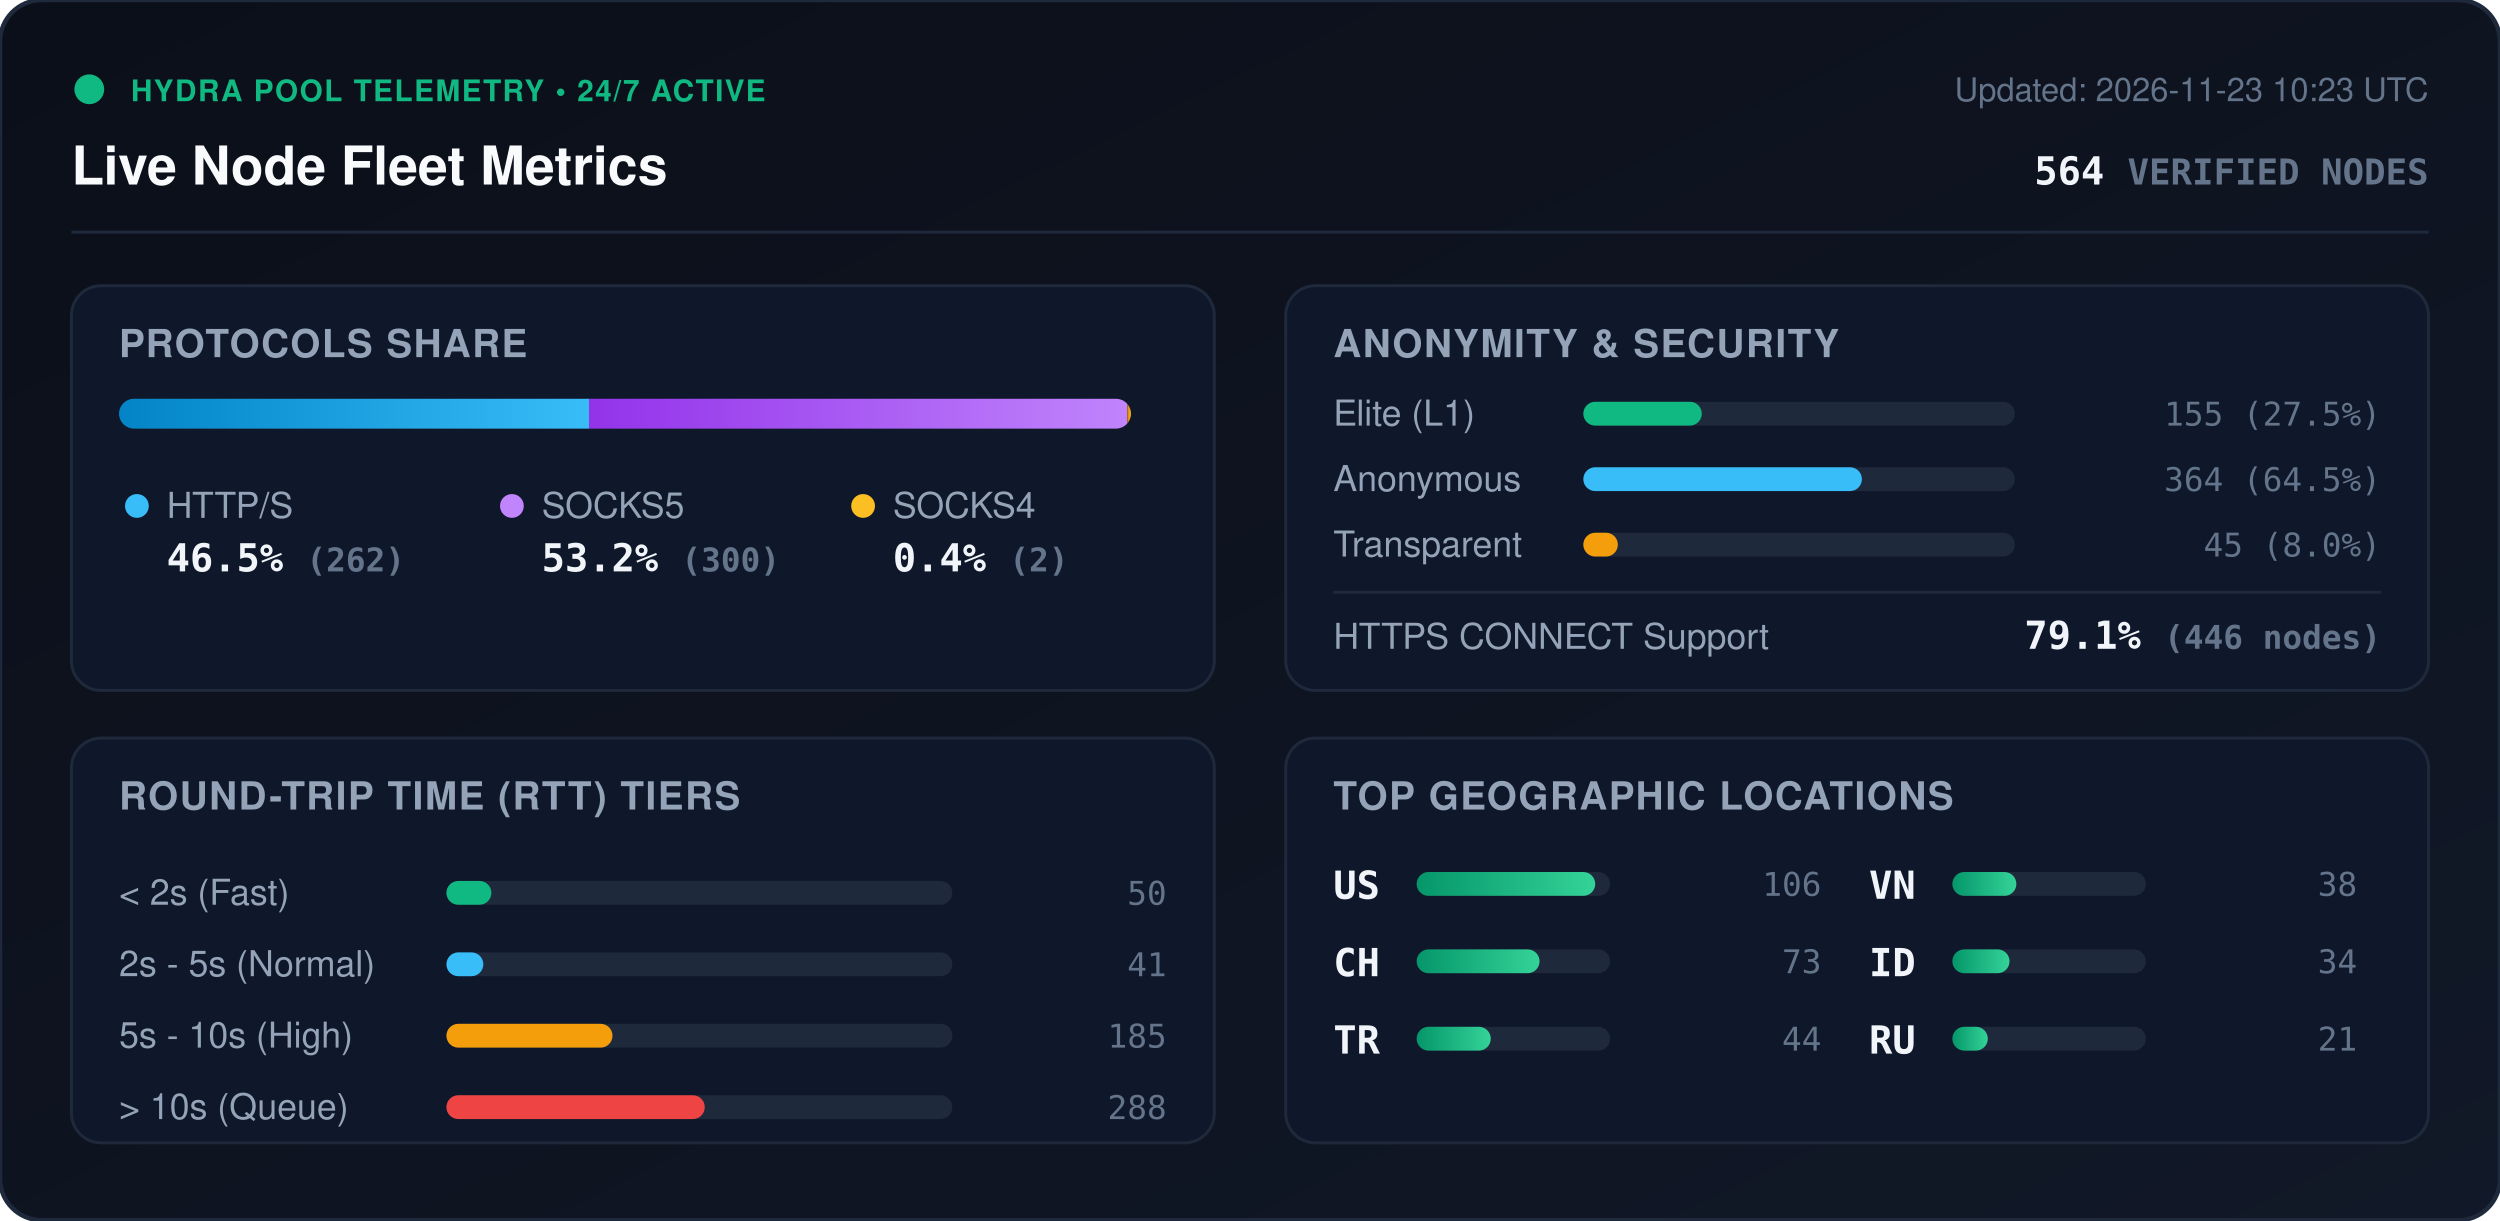
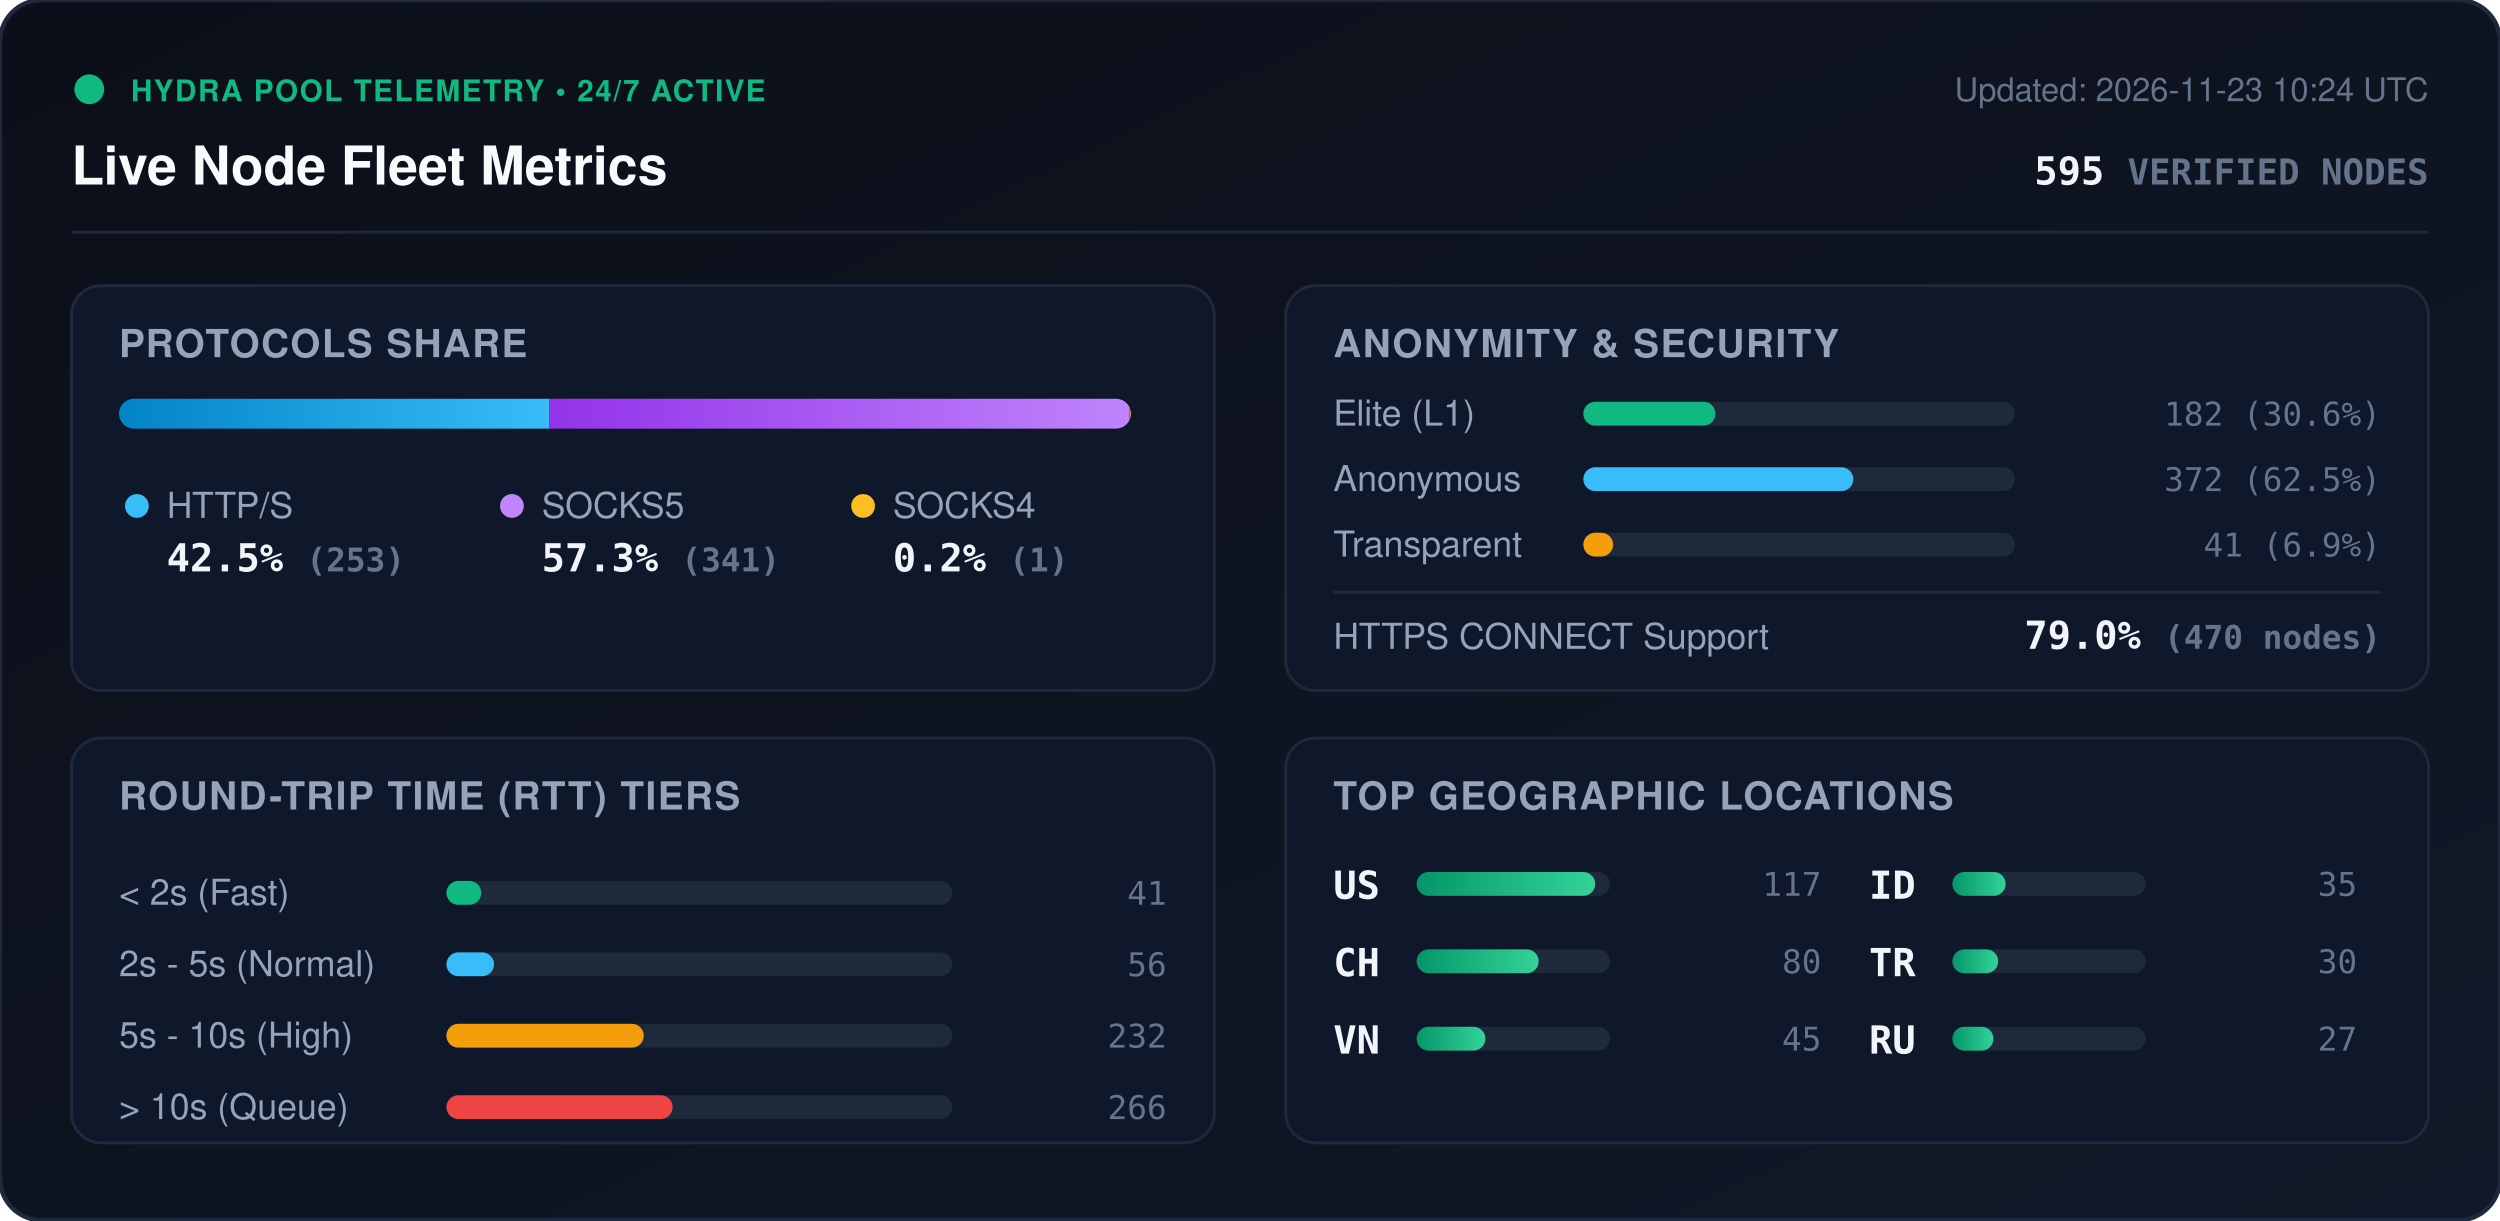
<svg xmlns="http://www.w3.org/2000/svg" viewBox="0 0 840 410" width="840" height="410" style="max-width: 100%; height: auto;">
  <defs>
    <linearGradient id="bg" x1="0%" y1="0%" x2="100%" y2="100%">
      <stop offset="0%" stop-color="#0b0f19" />
      <stop offset="100%" stop-color="#111827" />
    </linearGradient>
    <linearGradient id="bar-http" x1="0%" y1="0%" x2="100%" y2="0%">
      <stop offset="0%" stop-color="#0284c7" />
      <stop offset="100%" stop-color="#38bdf8" />
    </linearGradient>
    <linearGradient id="bar-socks5" x1="0%" y1="0%" x2="100%" y2="0%">
      <stop offset="0%" stop-color="#9333ea" />
      <stop offset="100%" stop-color="#c084fc" />
    </linearGradient>
    <linearGradient id="bar-socks4" x1="0%" y1="0%" x2="100%" y2="0%">
      <stop offset="0%" stop-color="#d97706" />
      <stop offset="100%" stop-color="#fbbf24" />
    </linearGradient>
    <linearGradient id="bar-green" x1="0%" y1="0%" x2="100%" y2="0%">
      <stop offset="0%" stop-color="#059669" />
      <stop offset="100%" stop-color="#34d399" />
    </linearGradient>
    <clipPath id="prog-track-clip">
      <rect width="340.0" height="10" rx="5" />
    </clipPath>
    <style>
      .title { font: 700 18px -apple-system, BlinkMacSystemFont, 'Segoe UI', Helvetica, Arial, sans-serif; fill: #f8fafc; }
      .sub { font: 500 11px -apple-system, BlinkMacSystemFont, 'Segoe UI', Helvetica, Arial, sans-serif; fill: #64748b; }
      .section-hdr { font: 600 13px -apple-system, BlinkMacSystemFont, 'Segoe UI', Helvetica, Arial, sans-serif; fill: #94a3b8; letter-spacing: 0.5px; }
      .metric-val { font: 700 13px -apple-system, BlinkMacSystemFont, 'Segoe UI', Helvetica, Arial, sans-serif; fill: #f1f5f9; }
      .metric-lbl { font: 500 12px -apple-system, BlinkMacSystemFont, 'Segoe UI', Helvetica, Arial, sans-serif; fill: #94a3b8; }
      .badge-txt { font: 700 10px -apple-system, BlinkMacSystemFont, 'Segoe UI', Helvetica, Arial, sans-serif; fill: #10b981; letter-spacing: 0.5px; }
      .mono { font-family: ui-monospace, SFMono-Regular, Menlo, Monaco, Consolas, monospace; }
      .pulse { animation: beacon 2s infinite ease-in-out; }
      @keyframes beacon { 0%, 100% { opacity: 1; } 50% { opacity: 0.35; } }
    </style>
  </defs>
  <rect width="840" height="410" rx="14" fill="url(#bg)" stroke="#1e293b" stroke-width="1.5" />
  <g transform="translate(24, 24)">
    <circle cx="6" cy="6" r="5" fill="#10b981" class="pulse" />
    <text x="20" y="10" class="badge-txt">HYDRA POOL TELEMETRY • 24/7 ACTIVE</text>
    <text x="0" y="38" class="title">Live Node Fleet Metrics</text>
-     <text x="792" y="10" text-anchor="end" class="sub">Updated: 2026-11-23 10:23 UTC</text>
-     <text x="792" y="38" text-anchor="end" class="metric-val mono" fill="#38bdf8">564 <tspan font-size="12" fill="#64748b">VERIFIED NODES</tspan>
+     <text x="792" y="10" text-anchor="end" class="sub">Updated: 2026-11-23 10:24 UTC</text>
+     <text x="792" y="38" text-anchor="end" class="metric-val mono" fill="#38bdf8">595 <tspan font-size="12" fill="#64748b">VERIFIED NODES</tspan>
    </text>
  </g>
  <line x1="24" y1="78" x2="816" y2="78" stroke="#1e293b" stroke-width="1" />
  <g transform="translate(24, 96)">
    <rect width="384" height="136" rx="10" fill="#0f172a" stroke="#1e293b" />
    <text x="16" y="24" class="section-hdr">PROTOCOLS SHARE</text>
    <g transform="translate(16, 38)">
      <rect width="340.0" height="10" rx="5" fill="#1e293b" />
      <g clip-path="url(#prog-track-clip)">
-         <rect x="0" width="157.9" height="10" fill="url(#bar-http)" />
-         <rect x="157.9" width="180.9" height="10" fill="url(#bar-socks5)" />
-         <rect x="338.8" width="1.2" height="10" fill="url(#bar-socks4)" />
+         <rect x="0" width="144.6" height="10" fill="url(#bar-http)" />
+         <rect x="144.6" width="194.9" height="10" fill="url(#bar-socks5)" />
+         <rect x="339.5" width="0.6" height="10" fill="url(#bar-socks4)" />
      </g>
    </g>
    <g transform="translate(16, 68)">
      <circle cx="6" cy="6" r="4" fill="#38bdf8" />
      <text x="16" y="10" class="metric-lbl">HTTP/S</text>
-       <text x="16" y="28" class="metric-val mono">46.5% <tspan font-size="11" fill="#64748b">(262)</tspan>
+       <text x="16" y="28" class="metric-val mono">42.5% <tspan font-size="11" fill="#64748b">(253)</tspan>
      </text>
      <circle cx="132" cy="6" r="4" fill="#c084fc" />
      <text x="142" y="10" class="metric-lbl">SOCKS5</text>
-       <text x="142" y="28" class="metric-val mono">53.2% <tspan font-size="11" fill="#64748b">(300)</tspan>
+       <text x="142" y="28" class="metric-val mono">57.3% <tspan font-size="11" fill="#64748b">(341)</tspan>
      </text>
      <circle cx="250" cy="6" r="4" fill="#fbbf24" />
      <text x="260" y="10" class="metric-lbl">SOCKS4</text>
-       <text x="260" y="28" class="metric-val mono">0.4% <tspan font-size="11" fill="#64748b">(2)</tspan>
+       <text x="260" y="28" class="metric-val mono">0.2% <tspan font-size="11" fill="#64748b">(1)</tspan>
      </text>
    </g>
  </g>
  <g transform="translate(432, 96)">
    <rect width="384" height="136" rx="10" fill="#0f172a" stroke="#1e293b" />
    <text x="16" y="24" class="section-hdr">ANONYMITY &amp; SECURITY</text>
    <text x="16" y="47" class="metric-lbl">Elite (L1)</text>
    <rect x="100" y="39" width="145.0" height="8" rx="4" fill="#1e293b" />
-     <rect x="100" y="39" width="39.8" height="8" rx="4" fill="#10b981" />
-     <text x="368" y="47" text-anchor="end" class="mono sub" fill="#e2e8f0">155 (27.5%)</text>
+     <rect x="100" y="39" width="44.4" height="8" rx="4" fill="#10b981" />
+     <text x="368" y="47" text-anchor="end" class="mono sub" fill="#e2e8f0">182 (30.6%)</text>
    <text x="16" y="69" class="metric-lbl">Anonymous</text>
    <rect x="100" y="61" width="145.0" height="8" rx="4" fill="#1e293b" />
-     <rect x="100" y="61" width="93.6" height="8" rx="4" fill="#38bdf8" />
-     <text x="368" y="69" text-anchor="end" class="mono sub" fill="#e2e8f0">364 (64.5%)</text>
+     <rect x="100" y="61" width="90.7" height="8" rx="4" fill="#38bdf8" />
+     <text x="368" y="69" text-anchor="end" class="mono sub" fill="#e2e8f0">372 (62.5%)</text>
    <text x="16" y="91" class="metric-lbl">Transparent</text>
    <rect x="100" y="83" width="145.0" height="8" rx="4" fill="#1e293b" />
-     <rect x="100" y="83" width="11.6" height="8" rx="4" fill="#f59e0b" />
-     <text x="368" y="91" text-anchor="end" class="mono sub" fill="#e2e8f0">45 (8.0%)</text>
+     <rect x="100" y="83" width="10.0" height="8" rx="4" fill="#f59e0b" />
+     <text x="368" y="91" text-anchor="end" class="mono sub" fill="#e2e8f0">41 (6.9%)</text>
    <line x1="16" y1="103" x2="368" y2="103" stroke="#1e293b" stroke-width="1" />
    <text x="16" y="122" class="metric-lbl">HTTPS CONNECT Support</text>
-     <text x="368" y="122" text-anchor="end" class="metric-val mono" fill="#34d399">79.1% <tspan font-size="11" fill="#64748b">(446 nodes)</tspan>
+     <text x="368" y="122" text-anchor="end" class="metric-val mono" fill="#34d399">79.0% <tspan font-size="11" fill="#64748b">(470 nodes)</tspan>
    </text>
  </g>
  <g transform="translate(24, 248)">
    <rect width="384" height="136" rx="10" fill="#0f172a" stroke="#1e293b" />
    <text x="16" y="24" class="section-hdr">ROUND-TRIP TIME (RTT) TIERS</text>
    <g transform="translate(16, 42)">
      <text x="0" y="14" class="metric-lbl">&lt; 2s (Fast)</text>
      <rect x="110" y="6" width="170" height="8" rx="4" fill="#1e293b" />
-       <rect x="110" y="6" width="15.1" height="8" rx="4" fill="#10b981" />
-       <text x="352" y="14" text-anchor="end" class="mono sub">50</text>
+       <rect x="110" y="6" width="11.7" height="8" rx="4" fill="#10b981" />
+       <text x="352" y="14" text-anchor="end" class="mono sub">41</text>
      <text x="0" y="38" class="metric-lbl">2s - 5s (Normal)</text>
      <rect x="110" y="30" width="170" height="8" rx="4" fill="#1e293b" />
-       <rect x="110" y="30" width="12.4" height="8" rx="4" fill="#38bdf8" />
-       <text x="352" y="38" text-anchor="end" class="mono sub">41</text>
+       <rect x="110" y="30" width="16.0" height="8" rx="4" fill="#38bdf8" />
+       <text x="352" y="38" text-anchor="end" class="mono sub">56</text>
      <text x="0" y="62" class="metric-lbl">5s - 10s (High)</text>
      <rect x="110" y="54" width="170" height="8" rx="4" fill="#1e293b" />
-       <rect x="110" y="54" width="55.8" height="8" rx="4" fill="#f59e0b" />
-       <text x="352" y="62" text-anchor="end" class="mono sub">185</text>
+       <rect x="110" y="54" width="66.3" height="8" rx="4" fill="#f59e0b" />
+       <text x="352" y="62" text-anchor="end" class="mono sub">232</text>
      <text x="0" y="86" class="metric-lbl">&gt; 10s (Queue)</text>
      <rect x="110" y="78" width="170" height="8" rx="4" fill="#1e293b" />
-       <rect x="110" y="78" width="86.8" height="8" rx="4" fill="#ef4444" />
-       <text x="352" y="86" text-anchor="end" class="mono sub">288</text>
+       <rect x="110" y="78" width="76.0" height="8" rx="4" fill="#ef4444" />
+       <text x="352" y="86" text-anchor="end" class="mono sub">266</text>
    </g>
  </g>
  <g transform="translate(432, 248)">
    <rect width="384" height="136" rx="10" fill="#0f172a" stroke="#1e293b" />
    <text x="16" y="24" class="section-hdr">TOP GEOGRAPHIC LOCATIONS</text>
    <g transform="translate(16, 42)">
      <g transform="translate(0, 0)">
        <text x="0" y="12" class="mono metric-val" font-size="12">US</text>
        <rect x="28" y="3" width="65" height="8" rx="4" fill="#1e293b" />
        <rect x="28" y="3" width="60.0" height="8" rx="4" fill="url(#bar-green)" />
-         <text x="164" y="11" text-anchor="end" class="mono sub">106</text>
+         <text x="164" y="11" text-anchor="end" class="mono sub">117</text>
      </g>
      <g transform="translate(0, 26)">
        <text x="0" y="12" class="mono metric-val" font-size="12">CH</text>
        <rect x="28" y="3" width="65" height="8" rx="4" fill="#1e293b" />
-         <rect x="28" y="3" width="41.3" height="8" rx="4" fill="url(#bar-green)" />
-         <text x="164" y="11" text-anchor="end" class="mono sub">73</text>
+         <rect x="28" y="3" width="41.0" height="8" rx="4" fill="url(#bar-green)" />
+         <text x="164" y="11" text-anchor="end" class="mono sub">80</text>
      </g>
      <g transform="translate(0, 52)">
+         <text x="0" y="12" class="mono metric-val" font-size="12">VN</text>
+         <rect x="28" y="3" width="65" height="8" rx="4" fill="#1e293b" />
+         <rect x="28" y="3" width="23.1" height="8" rx="4" fill="url(#bar-green)" />
+         <text x="164" y="11" text-anchor="end" class="mono sub">45</text>
+       </g>
+       <g transform="translate(180, 0)">
+         <text x="0" y="12" class="mono metric-val" font-size="12">ID</text>
+         <rect x="28" y="3" width="65" height="8" rx="4" fill="#1e293b" />
+         <rect x="28" y="3" width="17.9" height="8" rx="4" fill="url(#bar-green)" />
+         <text x="164" y="11" text-anchor="end" class="mono sub">35</text>
+       </g>
+       <g transform="translate(180, 26)">
        <text x="0" y="12" class="mono metric-val" font-size="12">TR</text>
        <rect x="28" y="3" width="65" height="8" rx="4" fill="#1e293b" />
-         <rect x="28" y="3" width="24.9" height="8" rx="4" fill="url(#bar-green)" />
-         <text x="164" y="11" text-anchor="end" class="mono sub">44</text>
-       </g>
-       <g transform="translate(180, 0)">
-         <text x="0" y="12" class="mono metric-val" font-size="12">VN</text>
-         <rect x="28" y="3" width="65" height="8" rx="4" fill="#1e293b" />
-         <rect x="28" y="3" width="21.5" height="8" rx="4" fill="url(#bar-green)" />
-         <text x="164" y="11" text-anchor="end" class="mono sub">38</text>
-       </g>
-       <g transform="translate(180, 26)">
-         <text x="0" y="12" class="mono metric-val" font-size="12">ID</text>
-         <rect x="28" y="3" width="65" height="8" rx="4" fill="#1e293b" />
-         <rect x="28" y="3" width="19.2" height="8" rx="4" fill="url(#bar-green)" />
-         <text x="164" y="11" text-anchor="end" class="mono sub">34</text>
+         <rect x="28" y="3" width="15.4" height="8" rx="4" fill="url(#bar-green)" />
+         <text x="164" y="11" text-anchor="end" class="mono sub">30</text>
      </g>
      <g transform="translate(180, 52)">
        <text x="0" y="12" class="mono metric-val" font-size="12">RU</text>
        <rect x="28" y="3" width="65" height="8" rx="4" fill="#1e293b" />
-         <rect x="28" y="3" width="11.9" height="8" rx="4" fill="url(#bar-green)" />
-         <text x="164" y="11" text-anchor="end" class="mono sub">21</text>
+         <rect x="28" y="3" width="13.8" height="8" rx="4" fill="url(#bar-green)" />
+         <text x="164" y="11" text-anchor="end" class="mono sub">27</text>
      </g>
    </g>
  </g>
</svg>
